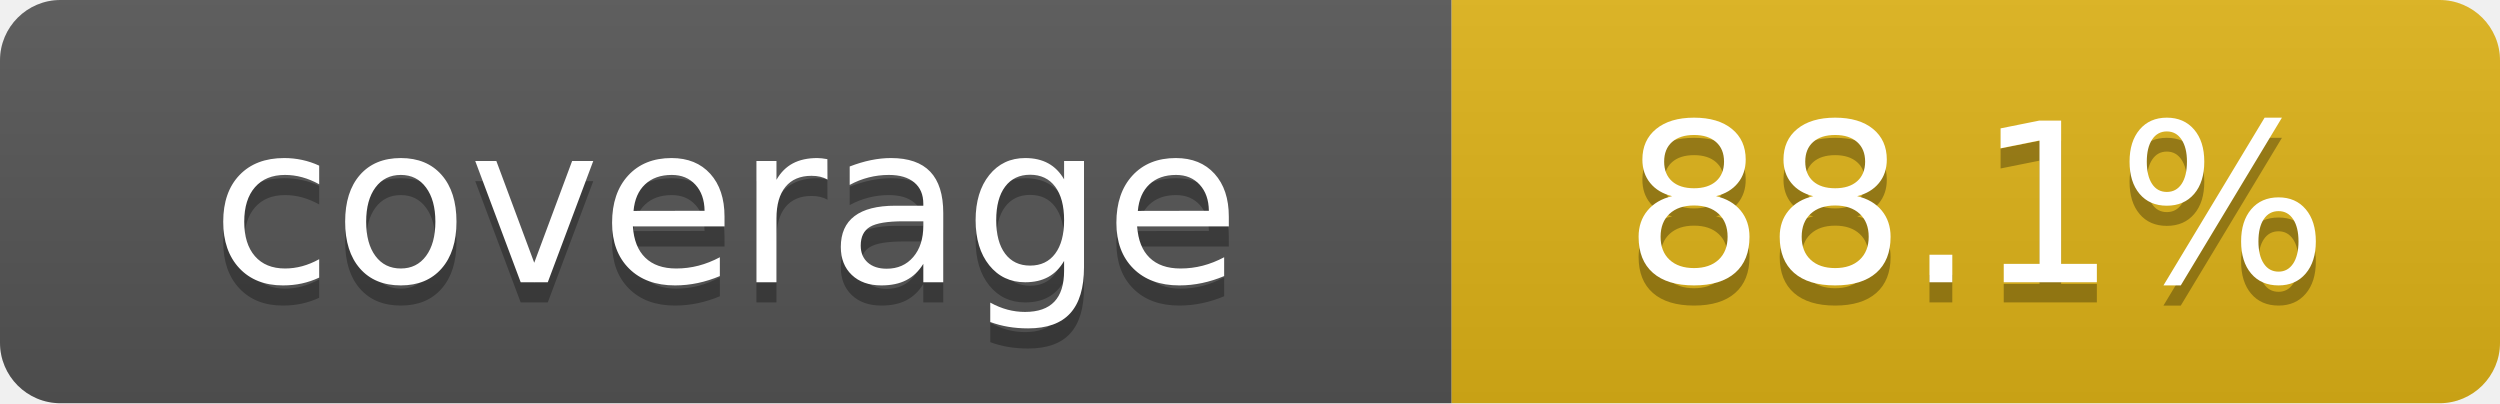
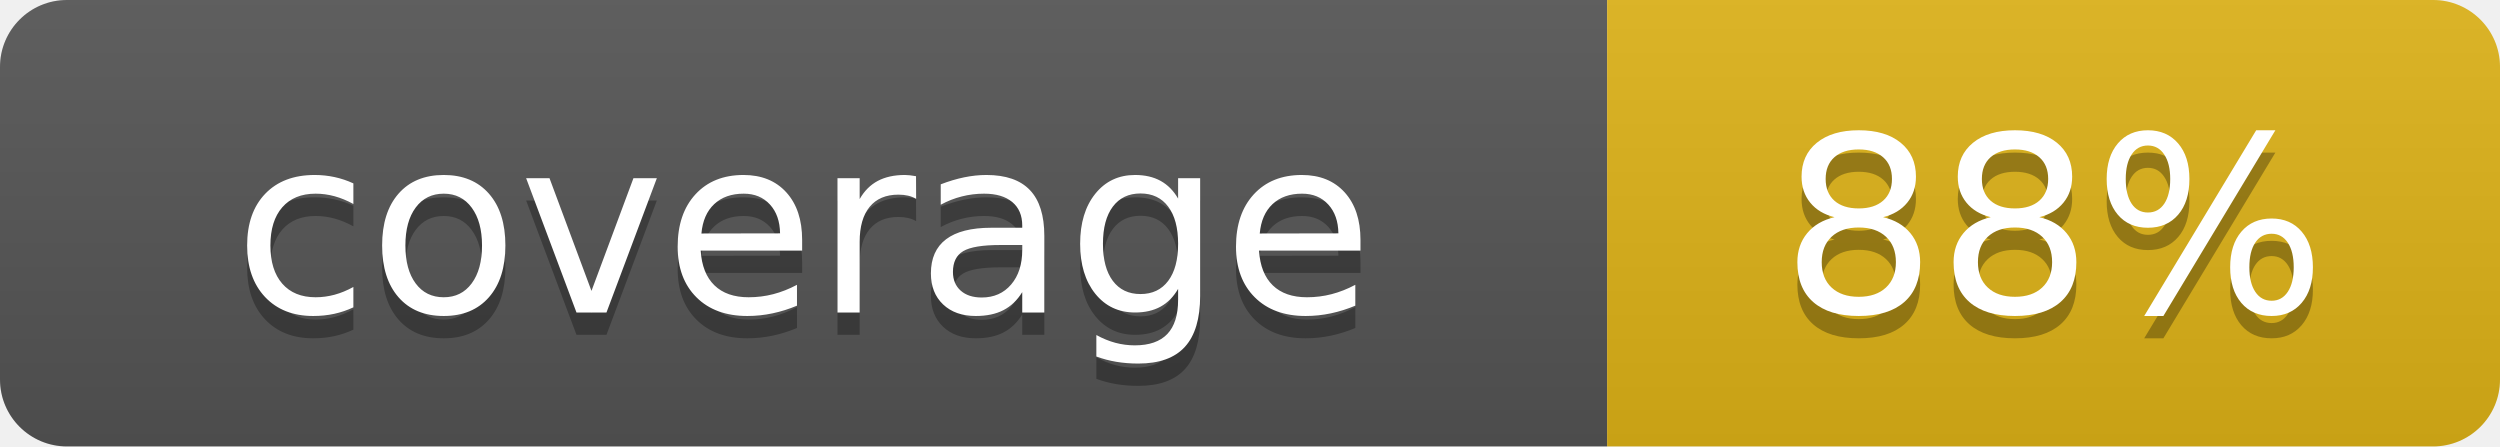
- <svg xmlns="http://www.w3.org/2000/svg" width="124" height="20" role="img" aria-label="coverage: 88.1%">
+ <svg xmlns="http://www.w3.org/2000/svg" width="112" height="20" role="img" aria-label="coverage: 88%">
  <linearGradient id="s" x2="0" y2="100%">
    <stop offset="0" stop-color="#bbb" stop-opacity=".1" />
    <stop offset="1" stop-opacity=".1" />
  </linearGradient>
  <clipPath id="r">
-     <rect width="124" height="20" rx="3" fill="#fff" />
+     <rect width="112" height="20" rx="3" fill="#fff" />
  </clipPath>
  <g clip-path="url(#r)">
    <rect width="72" height="20" fill="#555" />
-     <rect x="72" width="52" height="20" fill="#dfb317" />
-     <rect width="124" height="20" fill="url(#s)" />
+     <rect x="72" width="40" height="20" fill="#dfb317" />
+     <rect width="112" height="20" fill="url(#s)" />
  </g>
  <g fill="#fff" text-anchor="middle" font-family="Verdana,Geneva,DejaVu Sans,sans-serif" font-size="110" text-rendering="geometricPrecision">
    <text x="360" y="150" transform="scale(.1)" fill="#010101" fill-opacity=".3">coverage</text>
    <text x="360" y="140" transform="scale(.1)">coverage</text>
-     <text x="980" y="150" transform="scale(.1)" fill="#010101" fill-opacity=".3">88.1%</text>
-     <text x="980" y="140" transform="scale(.1)">88.1%</text>
+     <text x="920" y="150" transform="scale(.1)" fill="#010101" fill-opacity=".3">88%</text>
+     <text x="920" y="140" transform="scale(.1)">88%</text>
  </g>
</svg>
